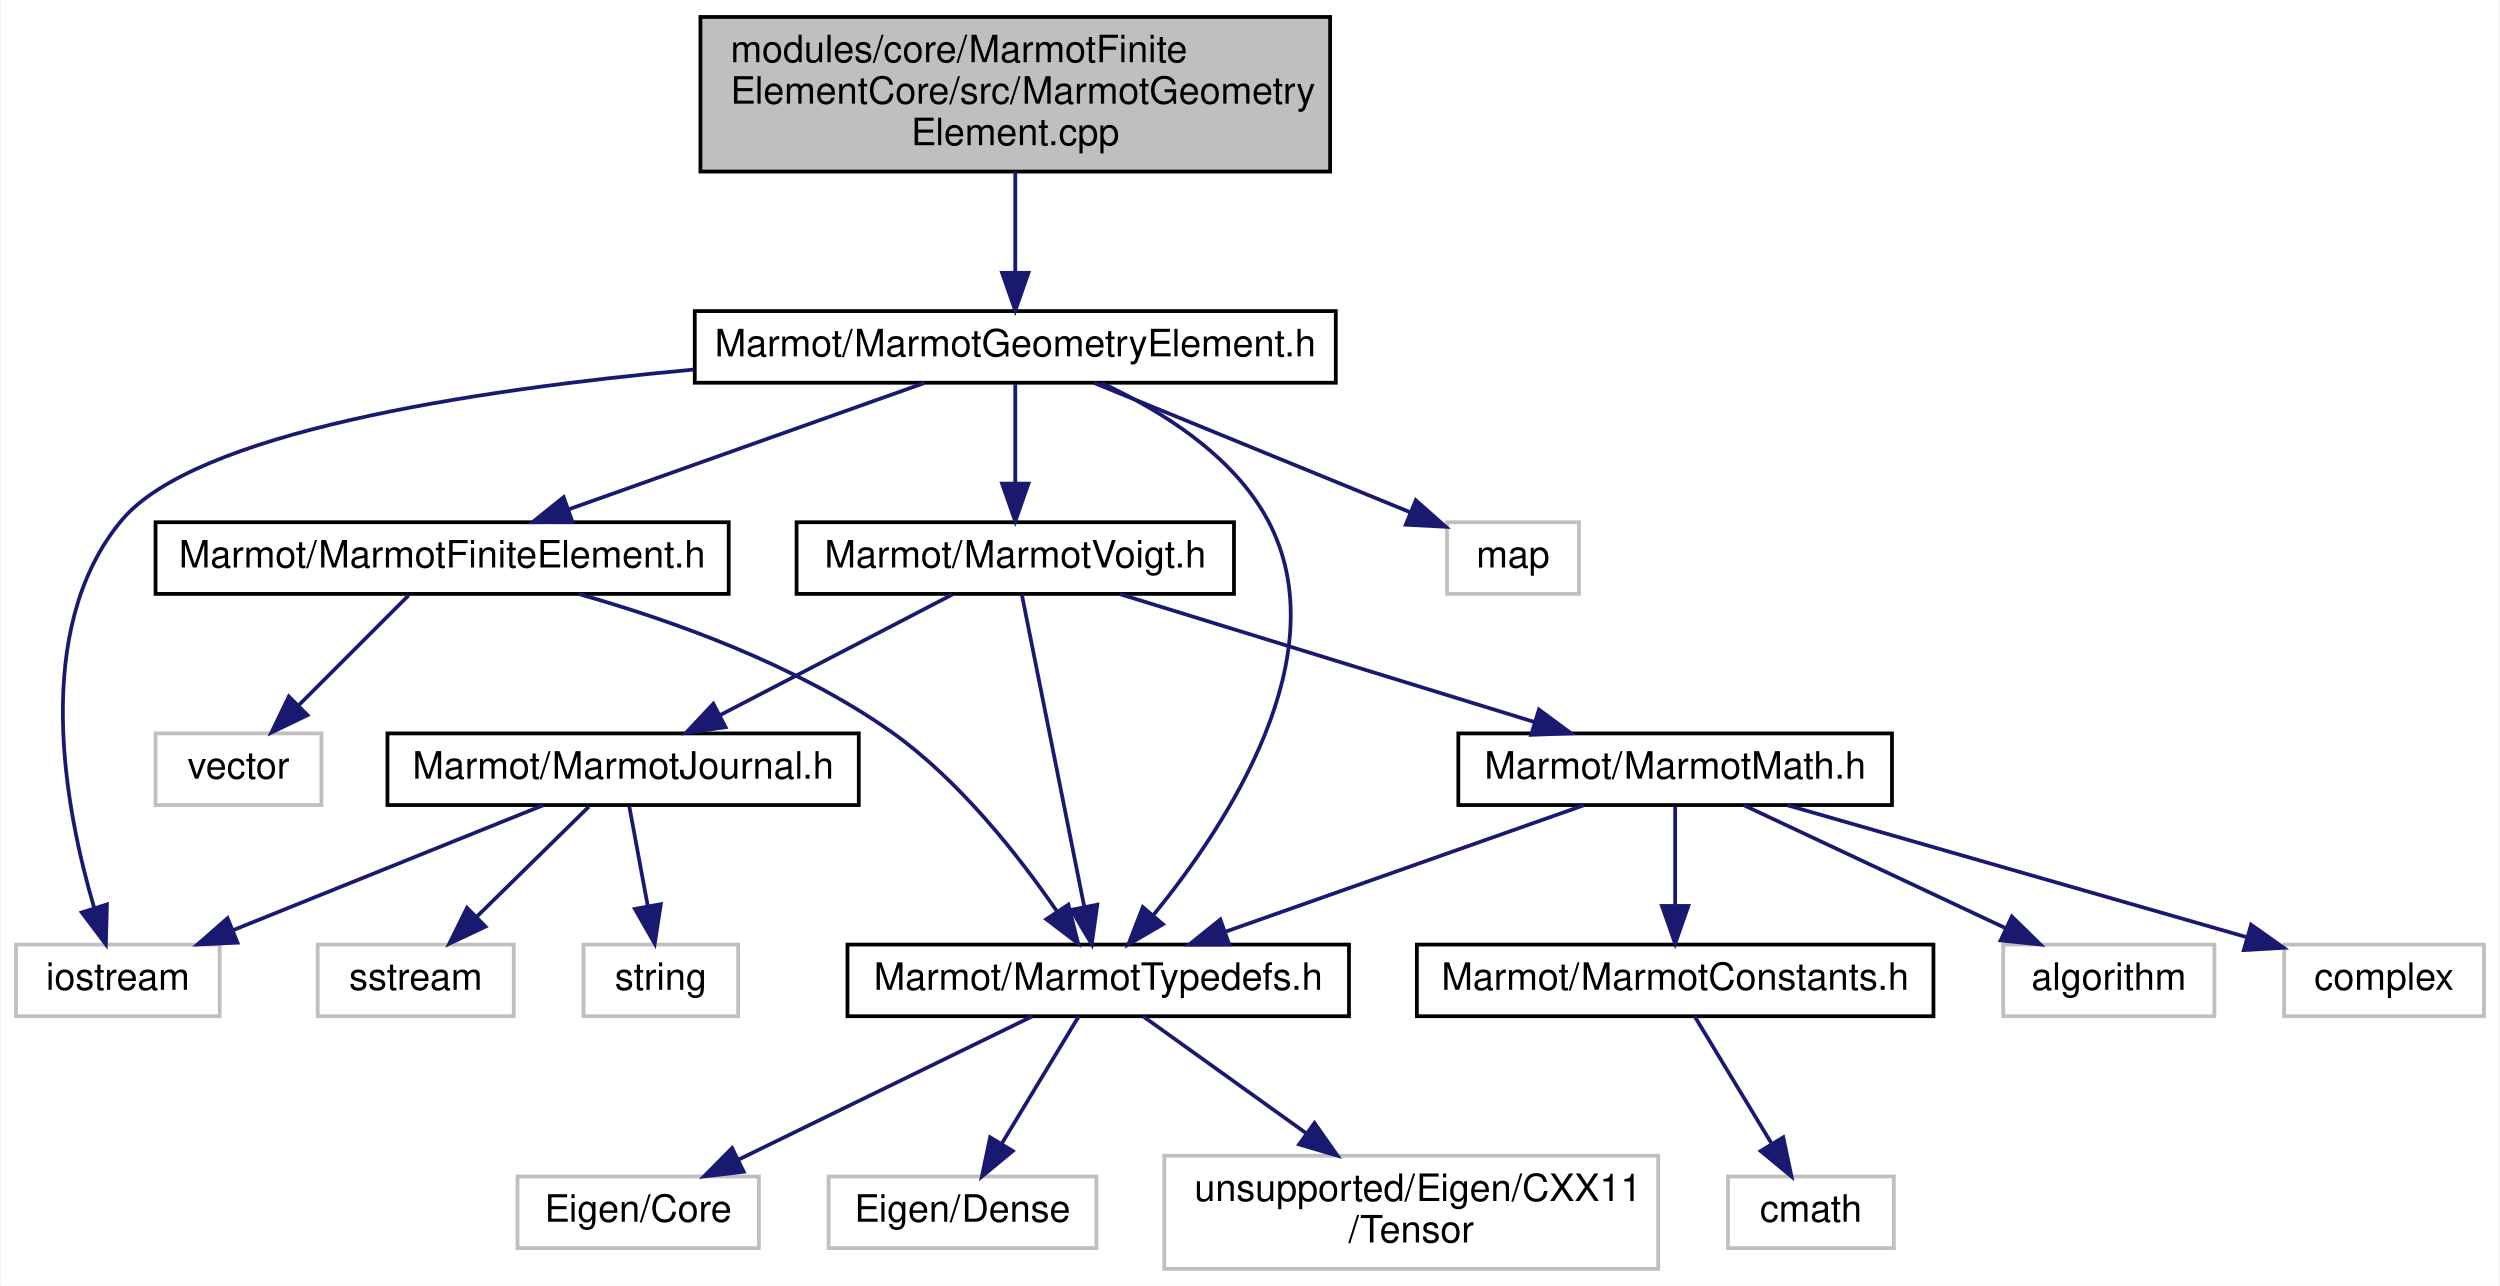
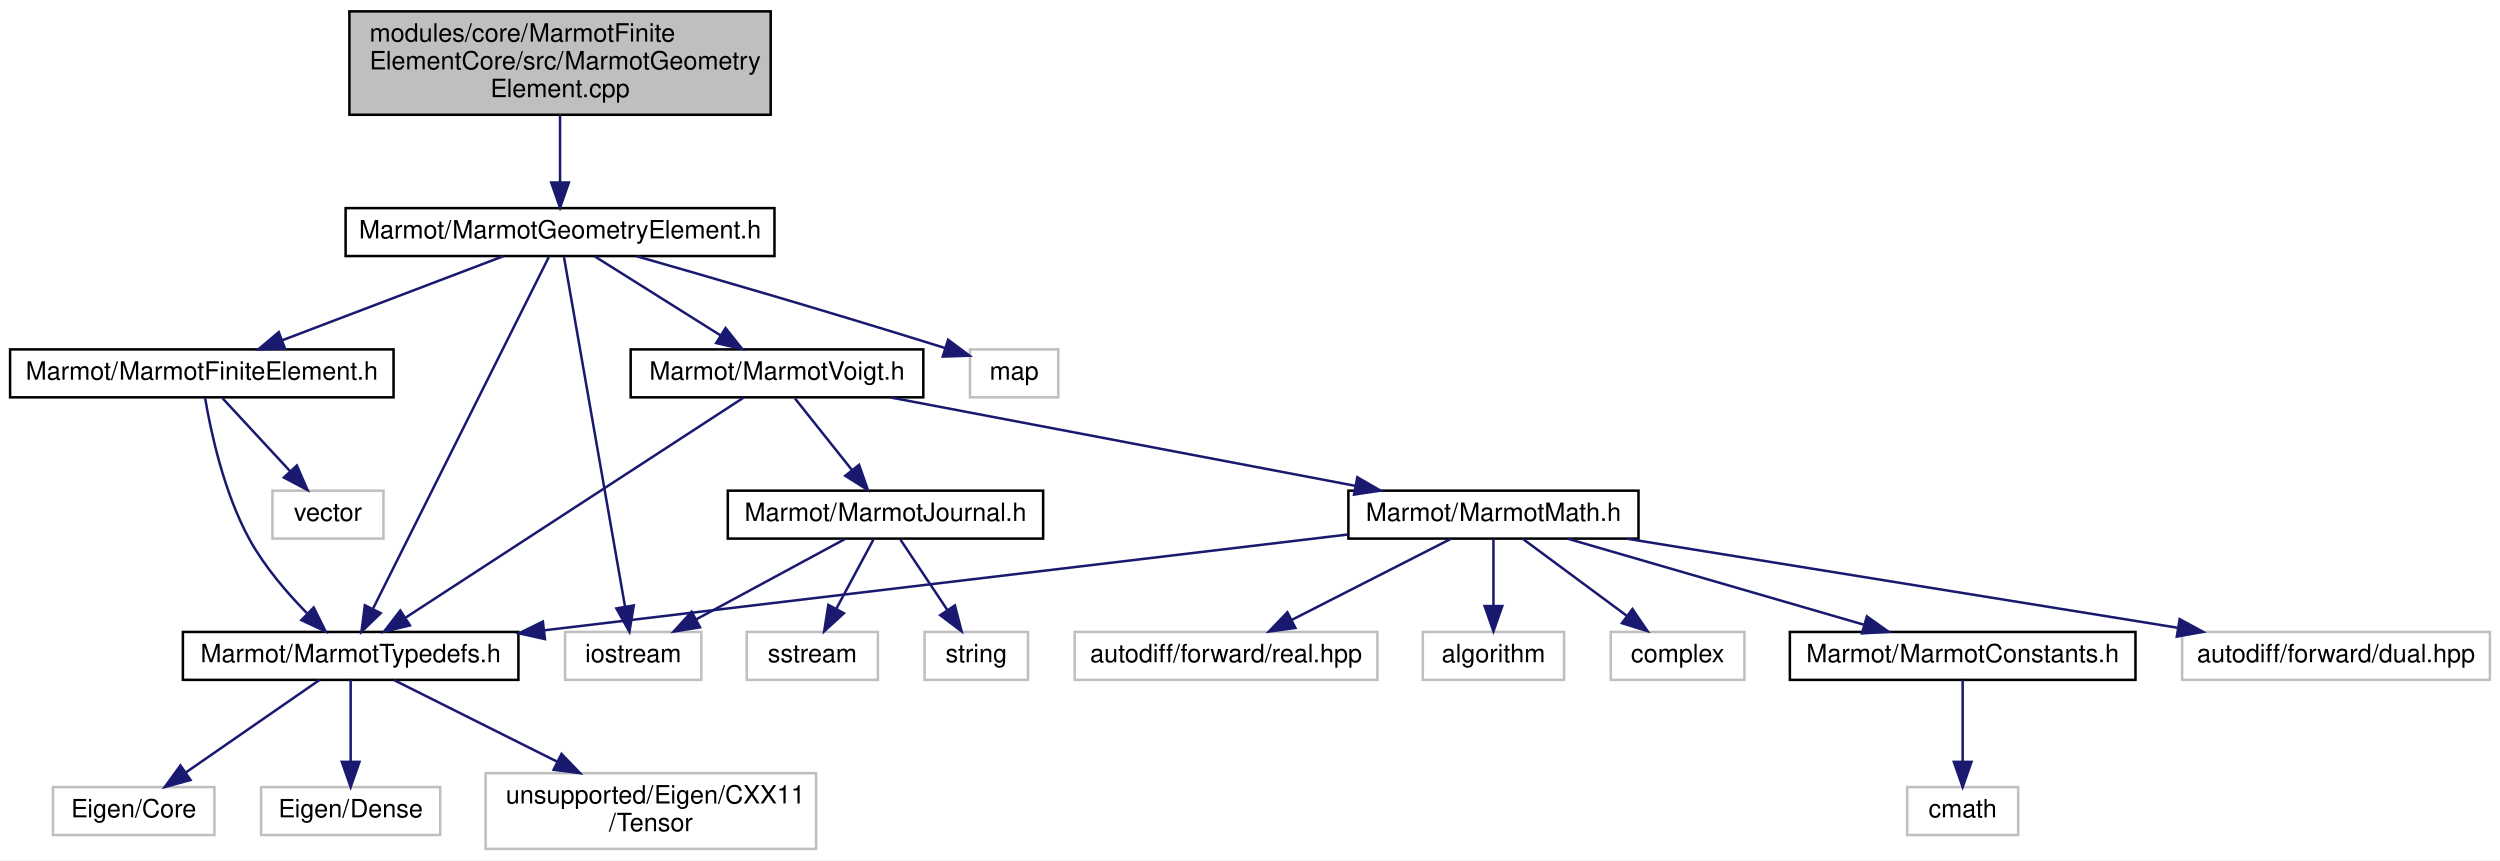
- <svg xmlns="http://www.w3.org/2000/svg" xmlns:xlink="http://www.w3.org/1999/xlink" width="663pt" height="341pt" viewBox="0.00 0.00 662.50 341.00">
+ <svg xmlns="http://www.w3.org/2000/svg" xmlns:xlink="http://www.w3.org/1999/xlink" width="991pt" height="341pt" viewBox="0.00 0.00 991.00 341.00">
  <g id="graph0" class="graph" transform="scale(1 1) rotate(0) translate(4 337)">
-     <polygon fill="white" stroke="transparent" points="-4,4 -4,-337 658.5,-337 658.5,4 -4,4" />
+     <polygon fill="white" stroke="transparent" points="-4,4 -4,-337 987,-337 987,4 -4,4" />
    <g id="node1" class="node">
      <g id="a_node1">
        <a xlink:title=" ">
-           <polygon fill="#bfbfbf" stroke="black" points="181.5,-291.5 181.5,-332.5 348.5,-332.5 348.5,-291.5 181.5,-291.5" />
-           <text text-anchor="start" x="189.5" y="-320.5" font-family="Helvetica,sans-Serif" font-size="10.00">modules/core/MarmotFinite</text>
-           <text text-anchor="start" x="189.5" y="-309.5" font-family="Helvetica,sans-Serif" font-size="10.00">ElementCore/src/MarmotGeometry</text>
-           <text text-anchor="middle" x="265" y="-298.5" font-family="Helvetica,sans-Serif" font-size="10.00">Element.cpp</text>
+           <polygon fill="#bfbfbf" stroke="black" points="134.5,-291.5 134.5,-332.5 301.5,-332.5 301.5,-291.5 134.5,-291.5" />
+           <text text-anchor="start" x="142.5" y="-320.5" font-family="Helvetica,sans-Serif" font-size="10.00">modules/core/MarmotFinite</text>
+           <text text-anchor="start" x="142.5" y="-309.5" font-family="Helvetica,sans-Serif" font-size="10.00">ElementCore/src/MarmotGeometry</text>
+           <text text-anchor="middle" x="218" y="-298.5" font-family="Helvetica,sans-Serif" font-size="10.00">Element.cpp</text>
        </a>
      </g>
    </g>
    <g id="node2" class="node">
      <g id="a_node2">
        <a xlink:href="MarmotGeometryElement_8h.html" target="_top" xlink:title=" ">
-           <polygon fill="white" stroke="black" points="180,-235.5 180,-254.5 350,-254.5 350,-235.5 180,-235.5" />
-           <text text-anchor="middle" x="265" y="-242.5" font-family="Helvetica,sans-Serif" font-size="10.00">Marmot/MarmotGeometryElement.h</text>
+           <polygon fill="white" stroke="black" points="133,-235.5 133,-254.5 303,-254.5 303,-235.5 133,-235.5" />
+           <text text-anchor="middle" x="218" y="-242.5" font-family="Helvetica,sans-Serif" font-size="10.00">Marmot/MarmotGeometryElement.h</text>
        </a>
      </g>
    </g>
    <g id="edge1" class="edge">
-       <path fill="none" stroke="midnightblue" d="M265,-291.5C265,-283.07 265,-273.24 265,-264.87" />
-       <polygon fill="midnightblue" stroke="midnightblue" points="268.5,-264.65 265,-254.65 261.5,-264.65 268.5,-264.65" />
+       <path fill="none" stroke="midnightblue" d="M218,-291.5C218,-283.07 218,-273.24 218,-264.87" />
+       <polygon fill="midnightblue" stroke="midnightblue" points="221.5,-264.65 218,-254.65 214.5,-264.65 221.5,-264.65" />
    </g>
    <g id="node3" class="node">
      <g id="a_node3">
        <a xlink:href="MarmotFiniteElement_8h.html" target="_top" xlink:title=" ">
-           <polygon fill="white" stroke="black" points="37,-179.5 37,-198.5 189,-198.5 189,-179.5 37,-179.5" />
-           <text text-anchor="middle" x="113" y="-186.5" font-family="Helvetica,sans-Serif" font-size="10.00">Marmot/MarmotFiniteElement.h</text>
+           <polygon fill="white" stroke="black" points="0,-179.5 0,-198.5 152,-198.5 152,-179.5 0,-179.5" />
+           <text text-anchor="middle" x="76" y="-186.5" font-family="Helvetica,sans-Serif" font-size="10.00">Marmot/MarmotFiniteElement.h</text>
        </a>
      </g>
    </g>
    <g id="edge2" class="edge">
-       <path fill="none" stroke="midnightblue" d="M240.92,-235.44C215.46,-226.4 175.11,-212.06 146.54,-201.92" />
-       <polygon fill="midnightblue" stroke="midnightblue" points="147.57,-198.57 136.97,-198.52 145.22,-205.16 147.57,-198.57" />
+       <path fill="none" stroke="midnightblue" d="M195.5,-235.44C171.92,-226.48 134.68,-212.31 108.04,-202.18" />
+       <polygon fill="midnightblue" stroke="midnightblue" points="108.99,-198.8 98.4,-198.52 106.5,-205.34 108.99,-198.8" />
    </g>
    <g id="node4" class="node">
      <g id="a_node4">
        <a xlink:href="MarmotTypedefs_8h.html" target="_top" xlink:title=" ">
-           <polygon fill="white" stroke="black" points="220.5,-67.5 220.5,-86.5 353.5,-86.5 353.5,-67.5 220.5,-67.5" />
-           <text text-anchor="middle" x="287" y="-74.5" font-family="Helvetica,sans-Serif" font-size="10.00">Marmot/MarmotTypedefs.h</text>
+           <polygon fill="white" stroke="black" points="68.5,-67.5 68.5,-86.5 201.5,-86.5 201.5,-67.5 68.5,-67.5" />
+           <text text-anchor="middle" x="135" y="-74.5" font-family="Helvetica,sans-Serif" font-size="10.00">Marmot/MarmotTypedefs.h</text>
        </a>
      </g>
    </g>
    <g id="edge8" class="edge">
-       <path fill="none" stroke="midnightblue" d="M287.79,-235.47C303.33,-228.32 322.71,-216.44 332,-199 350.97,-163.42 321.05,-118.09 301.59,-94.28" />
-       <polygon fill="midnightblue" stroke="midnightblue" points="304.15,-91.89 295,-86.55 298.82,-96.43 304.15,-91.89" />
+       <path fill="none" stroke="midnightblue" d="M213.54,-235.08C200.36,-208.72 161.44,-130.88 143.83,-95.66" />
+       <polygon fill="midnightblue" stroke="midnightblue" points="146.89,-93.95 139.28,-86.57 140.63,-97.08 146.89,-93.95" />
    </g>
    <g id="node9" class="node">
      <g id="a_node9">
        <a xlink:href="MarmotVoigt_8h.html" target="_top" xlink:title=" ">
-           <polygon fill="white" stroke="black" points="207,-179.5 207,-198.5 323,-198.5 323,-179.5 207,-179.5" />
-           <text text-anchor="middle" x="265" y="-186.5" font-family="Helvetica,sans-Serif" font-size="10.00">Marmot/MarmotVoigt.h</text>
+           <polygon fill="white" stroke="black" points="246,-179.5 246,-198.5 362,-198.5 362,-179.5 246,-179.5" />
+           <text text-anchor="middle" x="304" y="-186.5" font-family="Helvetica,sans-Serif" font-size="10.00">Marmot/MarmotVoigt.h</text>
        </a>
      </g>
    </g>
    <g id="edge9" class="edge">
-       <path fill="none" stroke="midnightblue" d="M265,-235.08C265,-228.01 265,-217.86 265,-208.99" />
-       <polygon fill="midnightblue" stroke="midnightblue" points="268.5,-208.75 265,-198.75 261.5,-208.75 268.5,-208.75" />
+       <path fill="none" stroke="midnightblue" d="M231.82,-235.32C245.23,-226.9 265.82,-213.97 281.59,-204.07" />
+       <polygon fill="midnightblue" stroke="midnightblue" points="283.61,-206.94 290.22,-198.65 279.89,-201.01 283.61,-206.94" />
    </g>
    <g id="node11" class="node">
      <g id="a_node11">
        <a xlink:title=" ">
-           <polygon fill="white" stroke="#bfbfbf" points="0,-67.5 0,-86.5 54,-86.5 54,-67.5 0,-67.5" />
-           <text text-anchor="middle" x="27" y="-74.5" font-family="Helvetica,sans-Serif" font-size="10.00">iostream</text>
-         </a>
-       </g>
-     </g>
-     <g id="edge21" class="edge">
-       <path fill="none" stroke="midnightblue" d="M179.7,-238.99C119.9,-233.49 47.33,-222.15 28,-199 3.85,-170.07 13.05,-122.28 20.72,-96.26" />
-       <polygon fill="midnightblue" stroke="midnightblue" points="24.11,-97.15 23.82,-86.56 17.44,-95.02 24.11,-97.15" />
-     </g>
-     <g id="node19" class="node">
-       <g id="a_node19">
-         <a xlink:title=" ">
-           <polygon fill="white" stroke="#bfbfbf" points="379.5,-179.5 379.5,-198.5 414.5,-198.5 414.5,-179.5 379.5,-179.5" />
-           <text text-anchor="middle" x="397" y="-186.5" font-family="Helvetica,sans-Serif" font-size="10.00">map</text>
-         </a>
-       </g>
-     </g>
-     <g id="edge22" class="edge">
-       <path fill="none" stroke="midnightblue" d="M285.92,-235.44C308.53,-226.19 344.68,-211.4 369.57,-201.22" />
-       <polygon fill="midnightblue" stroke="midnightblue" points="371.22,-204.33 379.15,-197.3 368.56,-197.85 371.22,-204.33" />
+           <polygon fill="white" stroke="#bfbfbf" points="220,-67.5 220,-86.5 274,-86.5 274,-67.5 220,-67.5" />
+           <text text-anchor="middle" x="247" y="-74.5" font-family="Helvetica,sans-Serif" font-size="10.00">iostream</text>
+         </a>
+       </g>
+     </g>
+     <g id="edge23" class="edge">
+       <path fill="none" stroke="midnightblue" d="M219.56,-235.08C224.12,-208.95 237.53,-132.21 243.75,-96.58" />
+       <polygon fill="midnightblue" stroke="midnightblue" points="247.23,-97.02 245.5,-86.57 240.33,-95.82 247.23,-97.02" />
+     </g>
+     <g id="node21" class="node">
+       <g id="a_node21">
+         <a xlink:title=" ">
+           <polygon fill="white" stroke="#bfbfbf" points="380.5,-179.5 380.5,-198.5 415.5,-198.5 415.5,-179.5 380.5,-179.5" />
+           <text text-anchor="middle" x="398" y="-186.5" font-family="Helvetica,sans-Serif" font-size="10.00">map</text>
+         </a>
+       </g>
+     </g>
+     <g id="edge24" class="edge">
+       <path fill="none" stroke="midnightblue" d="M248.29,-235.44C277.29,-227.16 322.5,-214.07 370.65,-199.03" />
+       <polygon fill="midnightblue" stroke="midnightblue" points="371.82,-202.33 380.31,-196 369.72,-195.65 371.82,-202.33" />
    </g>
    <g id="edge3" class="edge">
-       <path fill="none" stroke="midnightblue" d="M149.14,-179.49C174,-172.46 206.92,-160.71 232,-143 250.22,-130.13 266.08,-109.84 276.02,-95.35" />
-       <polygon fill="midnightblue" stroke="midnightblue" points="279.07,-97.08 281.67,-86.81 273.23,-93.22 279.07,-97.08" />
+       <path fill="none" stroke="midnightblue" d="M77.32,-179.11C79.52,-166.13 84.75,-141.52 95,-123 100.92,-112.3 109.79,-101.98 117.67,-93.93" />
+       <polygon fill="midnightblue" stroke="midnightblue" points="120.36,-96.19 125.07,-86.7 115.47,-91.18 120.36,-96.19" />
    </g>
    <g id="node8" class="node">
      <g id="a_node8">
        <a xlink:title=" ">
-           <polygon fill="white" stroke="#bfbfbf" points="37,-123.5 37,-142.5 81,-142.5 81,-123.5 37,-123.5" />
-           <text text-anchor="middle" x="59" y="-130.5" font-family="Helvetica,sans-Serif" font-size="10.00">vector</text>
+           <polygon fill="white" stroke="#bfbfbf" points="104,-123.5 104,-142.5 148,-142.5 148,-123.5 104,-123.5" />
+           <text text-anchor="middle" x="126" y="-130.5" font-family="Helvetica,sans-Serif" font-size="10.00">vector</text>
        </a>
      </g>
    </g>
    <g id="edge7" class="edge">
-       <path fill="none" stroke="midnightblue" d="M104.08,-179.08C96.22,-171.22 84.57,-159.57 75.08,-150.08" />
-       <polygon fill="midnightblue" stroke="midnightblue" points="77.3,-147.35 67.75,-142.75 72.35,-152.3 77.3,-147.35" />
+       <path fill="none" stroke="midnightblue" d="M84.26,-179.08C91.46,-171.3 102.11,-159.8 110.85,-150.37" />
+       <polygon fill="midnightblue" stroke="midnightblue" points="113.67,-152.47 117.9,-142.75 108.53,-147.71 113.67,-152.47" />
    </g>
    <g id="node5" class="node">
      <g id="a_node5">
        <a xlink:title=" ">
-           <polygon fill="white" stroke="#bfbfbf" points="133,-6 133,-25 197,-25 197,-6 133,-6" />
-           <text text-anchor="middle" x="165" y="-13" font-family="Helvetica,sans-Serif" font-size="10.00">Eigen/Core</text>
+           <polygon fill="white" stroke="#bfbfbf" points="17,-6 17,-25 81,-25 81,-6 17,-6" />
+           <text text-anchor="middle" x="49" y="-13" font-family="Helvetica,sans-Serif" font-size="10.00">Eigen/Core</text>
        </a>
      </g>
    </g>
    <g id="edge4" class="edge">
-       <path fill="none" stroke="midnightblue" d="M269.52,-67.48C249.14,-57.53 215.22,-40.99 191.58,-29.46" />
-       <polygon fill="midnightblue" stroke="midnightblue" points="192.97,-26.25 182.45,-25.01 189.9,-32.54 192.97,-26.25" />
+       <path fill="none" stroke="midnightblue" d="M122.68,-67.48C108.88,-57.93 86.3,-42.31 69.77,-30.87" />
+       <polygon fill="midnightblue" stroke="midnightblue" points="71.51,-27.82 61.3,-25.01 67.53,-33.58 71.51,-27.82" />
    </g>
    <g id="node6" class="node">
      <g id="a_node6">
        <a xlink:title=" ">
-           <polygon fill="white" stroke="#bfbfbf" points="215.5,-6 215.5,-25 286.5,-25 286.5,-6 215.5,-6" />
-           <text text-anchor="middle" x="251" y="-13" font-family="Helvetica,sans-Serif" font-size="10.00">Eigen/Dense</text>
+           <polygon fill="white" stroke="#bfbfbf" points="99.5,-6 99.5,-25 170.5,-25 170.5,-6 99.5,-6" />
+           <text text-anchor="middle" x="135" y="-13" font-family="Helvetica,sans-Serif" font-size="10.00">Eigen/Dense</text>
        </a>
      </g>
    </g>
    <g id="edge5" class="edge">
-       <path fill="none" stroke="midnightblue" d="M281.84,-67.48C276.55,-58.73 268.16,-44.87 261.47,-33.81" />
-       <polygon fill="midnightblue" stroke="midnightblue" points="264.32,-31.75 256.15,-25.01 258.33,-35.38 264.32,-31.75" />
+       <path fill="none" stroke="midnightblue" d="M135,-67.48C135,-59.08 135,-45.98 135,-35.16" />
+       <polygon fill="midnightblue" stroke="midnightblue" points="138.5,-35.01 135,-25.01 131.5,-35.01 138.5,-35.01" />
    </g>
    <g id="node7" class="node">
      <g id="a_node7">
        <a xlink:title=" ">
-           <polygon fill="white" stroke="#bfbfbf" points="304.5,-0.5 304.5,-30.5 435.5,-30.5 435.5,-0.5 304.5,-0.5" />
-           <text text-anchor="start" x="312.5" y="-18.5" font-family="Helvetica,sans-Serif" font-size="10.00">unsupported/Eigen/CXX11</text>
-           <text text-anchor="middle" x="370" y="-7.5" font-family="Helvetica,sans-Serif" font-size="10.00">/Tensor</text>
+           <polygon fill="white" stroke="#bfbfbf" points="188.5,-0.5 188.5,-30.5 319.5,-30.5 319.5,-0.5 188.5,-0.5" />
+           <text text-anchor="start" x="196.5" y="-18.5" font-family="Helvetica,sans-Serif" font-size="10.00">unsupported/Eigen/CXX11</text>
+           <text text-anchor="middle" x="254" y="-7.5" font-family="Helvetica,sans-Serif" font-size="10.00">/Tensor</text>
        </a>
      </g>
    </g>
    <g id="edge6" class="edge">
-       <path fill="none" stroke="midnightblue" d="M298.89,-67.48C310.13,-59.42 327.42,-47.02 342.14,-36.47" />
-       <polygon fill="midnightblue" stroke="midnightblue" points="344.35,-39.19 350.44,-30.52 340.27,-33.5 344.35,-39.19" />
-     </g>
-     <g id="edge20" class="edge">
-       <path fill="none" stroke="midnightblue" d="M266.73,-179.37C270.28,-161.62 278.47,-120.67 283.28,-96.6" />
-       <polygon fill="midnightblue" stroke="midnightblue" points="286.75,-97.08 285.28,-86.59 279.89,-95.71 286.75,-97.08" />
+       <path fill="none" stroke="midnightblue" d="M152.05,-67.48C168.92,-59.04 195.29,-45.86 216.98,-35.01" />
+       <polygon fill="midnightblue" stroke="midnightblue" points="218.58,-38.13 225.95,-30.52 215.44,-31.86 218.58,-38.13" />
+     </g>
+     <g id="edge22" class="edge">
+       <path fill="none" stroke="midnightblue" d="M290.74,-179.37C261.74,-160.49 192.44,-115.38 156.87,-92.24" />
+       <polygon fill="midnightblue" stroke="midnightblue" points="158.49,-89.11 148.2,-86.59 154.67,-94.98 158.49,-89.11" />
    </g>
    <g id="node10" class="node">
      <g id="a_node10">
        <a xlink:href="MarmotJournal_8h.html" target="_top" xlink:title=" ">
-           <polygon fill="white" stroke="black" points="98.5,-123.5 98.5,-142.5 223.5,-142.5 223.5,-123.5 98.5,-123.5" />
-           <text text-anchor="middle" x="161" y="-130.5" font-family="Helvetica,sans-Serif" font-size="10.00">Marmot/MarmotJournal.h</text>
+           <polygon fill="white" stroke="black" points="284.5,-123.5 284.5,-142.5 409.5,-142.5 409.5,-123.5 284.5,-123.5" />
+           <text text-anchor="middle" x="347" y="-130.5" font-family="Helvetica,sans-Serif" font-size="10.00">Marmot/MarmotJournal.h</text>
        </a>
      </g>
    </g>
    <g id="edge10" class="edge">
-       <path fill="none" stroke="midnightblue" d="M248.29,-179.32C231.69,-170.7 206,-157.36 186.78,-147.39" />
-       <polygon fill="midnightblue" stroke="midnightblue" points="188.16,-144.16 177.67,-142.65 184.93,-150.37 188.16,-144.16" />
+       <path fill="none" stroke="midnightblue" d="M311.1,-179.08C317.24,-171.38 326.27,-160.03 333.74,-150.65" />
+       <polygon fill="midnightblue" stroke="midnightblue" points="336.54,-152.75 340.03,-142.75 331.06,-148.39 336.54,-152.75" />
    </g>
    <g id="node14" class="node">
      <g id="a_node14">
        <a xlink:href="MarmotMath_8h.html" target="_top" xlink:title=" ">
-           <polygon fill="white" stroke="black" points="382.5,-123.5 382.5,-142.5 497.5,-142.5 497.5,-123.5 382.5,-123.5" />
-           <text text-anchor="middle" x="440" y="-130.5" font-family="Helvetica,sans-Serif" font-size="10.00">Marmot/MarmotMath.h</text>
+           <polygon fill="white" stroke="black" points="530.5,-123.5 530.5,-142.5 645.5,-142.5 645.5,-123.5 530.5,-123.5" />
+           <text text-anchor="middle" x="588" y="-130.5" font-family="Helvetica,sans-Serif" font-size="10.00">Marmot/MarmotMath.h</text>
        </a>
      </g>
    </g>
    <g id="edge14" class="edge">
-       <path fill="none" stroke="midnightblue" d="M292.73,-179.44C322.43,-170.28 369.72,-155.69 402.67,-145.52" />
-       <polygon fill="midnightblue" stroke="midnightblue" points="403.88,-148.81 412.4,-142.52 401.81,-142.12 403.88,-148.81" />
+       <path fill="none" stroke="midnightblue" d="M349,-179.44C398.96,-169.94 479.6,-154.61 533.2,-144.42" />
+       <polygon fill="midnightblue" stroke="midnightblue" points="534.04,-147.82 543.21,-142.52 532.73,-140.95 534.04,-147.82" />
    </g>
    <g id="edge11" class="edge">
-       <path fill="none" stroke="midnightblue" d="M139.77,-123.44C117.62,-114.52 82.68,-100.44 57.56,-90.32" />
-       <polygon fill="midnightblue" stroke="midnightblue" points="58.72,-87.01 48.13,-86.52 56.1,-93.5 58.72,-87.01" />
+       <path fill="none" stroke="midnightblue" d="M330.93,-123.32C315.04,-114.74 290.49,-101.49 272.04,-91.52" />
+       <polygon fill="midnightblue" stroke="midnightblue" points="273.49,-88.33 263.03,-86.65 270.16,-94.49 273.49,-88.33" />
    </g>
    <g id="node12" class="node">
      <g id="a_node12">
        <a xlink:title=" ">
-           <polygon fill="white" stroke="#bfbfbf" points="80,-67.5 80,-86.5 132,-86.5 132,-67.5 80,-67.5" />
-           <text text-anchor="middle" x="106" y="-74.5" font-family="Helvetica,sans-Serif" font-size="10.00">sstream</text>
+           <polygon fill="white" stroke="#bfbfbf" points="292,-67.5 292,-86.5 344,-86.5 344,-67.5 292,-67.5" />
+           <text text-anchor="middle" x="318" y="-74.5" font-family="Helvetica,sans-Serif" font-size="10.00">sstream</text>
        </a>
      </g>
    </g>
    <g id="edge12" class="edge">
-       <path fill="none" stroke="midnightblue" d="M151.92,-123.08C143.83,-115.14 131.8,-103.34 122.09,-93.8" />
-       <polygon fill="midnightblue" stroke="midnightblue" points="124.5,-91.26 114.91,-86.75 119.6,-96.25 124.5,-91.26" />
+       <path fill="none" stroke="midnightblue" d="M342.21,-123.08C338.24,-115.69 332.47,-104.95 327.57,-95.81" />
+       <polygon fill="midnightblue" stroke="midnightblue" points="330.51,-93.91 322.7,-86.75 324.35,-97.22 330.51,-93.91" />
    </g>
    <g id="node13" class="node">
      <g id="a_node13">
        <a xlink:title=" ">
-           <polygon fill="white" stroke="#bfbfbf" points="150.5,-67.5 150.5,-86.5 191.5,-86.5 191.5,-67.5 150.5,-67.5" />
-           <text text-anchor="middle" x="171" y="-74.5" font-family="Helvetica,sans-Serif" font-size="10.00">string</text>
+           <polygon fill="white" stroke="#bfbfbf" points="362.5,-67.5 362.5,-86.5 403.5,-86.5 403.5,-67.5 362.5,-67.5" />
+           <text text-anchor="middle" x="383" y="-74.5" font-family="Helvetica,sans-Serif" font-size="10.00">string</text>
        </a>
      </g>
    </g>
    <g id="edge13" class="edge">
-       <path fill="none" stroke="midnightblue" d="M162.65,-123.08C163.98,-115.93 165.88,-105.64 167.54,-96.69" />
-       <polygon fill="midnightblue" stroke="midnightblue" points="171,-97.22 169.38,-86.75 164.12,-95.95 171,-97.22" />
+       <path fill="none" stroke="midnightblue" d="M352.94,-123.08C357.98,-115.53 365.34,-104.49 371.51,-95.23" />
+       <polygon fill="midnightblue" stroke="midnightblue" points="374.53,-97.01 377.17,-86.75 368.71,-93.13 374.53,-97.01" />
    </g>
    <g id="edge17" class="edge">
-       <path fill="none" stroke="midnightblue" d="M415.76,-123.44C390.13,-114.4 349.51,-100.06 320.76,-89.92" />
-       <polygon fill="midnightblue" stroke="midnightblue" points="321.72,-86.54 311.13,-86.52 319.39,-93.15 321.72,-86.54" />
+       <path fill="none" stroke="midnightblue" d="M530.17,-125.11C449.21,-115.46 301.92,-97.9 211.83,-87.16" />
+       <polygon fill="midnightblue" stroke="midnightblue" points="212.02,-83.66 201.68,-85.95 211.19,-90.61 212.02,-83.66" />
    </g>
    <g id="node15" class="node">
      <g id="a_node15">
        <a xlink:href="MarmotConstants_8h.html" target="_top" xlink:title=" ">
-           <polygon fill="white" stroke="black" points="371.5,-67.5 371.5,-86.5 508.5,-86.5 508.5,-67.5 371.5,-67.5" />
-           <text text-anchor="middle" x="440" y="-74.5" font-family="Helvetica,sans-Serif" font-size="10.00">Marmot/MarmotConstants.h</text>
+           <polygon fill="white" stroke="black" points="705.5,-67.5 705.5,-86.5 842.5,-86.5 842.5,-67.5 705.5,-67.5" />
+           <text text-anchor="middle" x="774" y="-74.5" font-family="Helvetica,sans-Serif" font-size="10.00">Marmot/MarmotConstants.h</text>
        </a>
      </g>
    </g>
    <g id="edge15" class="edge">
-       <path fill="none" stroke="midnightblue" d="M440,-123.08C440,-116.01 440,-105.86 440,-96.99" />
-       <polygon fill="midnightblue" stroke="midnightblue" points="443.5,-96.75 440,-86.75 436.5,-96.75 443.5,-96.75" />
+       <path fill="none" stroke="midnightblue" d="M617.47,-123.44C649.17,-114.24 699.73,-99.56 734.77,-89.39" />
+       <polygon fill="midnightblue" stroke="midnightblue" points="736.04,-92.67 744.67,-86.52 734.09,-85.94 736.04,-92.67" />
    </g>
    <g id="node17" class="node">
      <g id="a_node17">
        <a xlink:title=" ">
-           <polygon fill="white" stroke="#bfbfbf" points="527,-67.5 527,-86.5 583,-86.5 583,-67.5 527,-67.5" />
-           <text text-anchor="middle" x="555" y="-74.5" font-family="Helvetica,sans-Serif" font-size="10.00">algorithm</text>
+           <polygon fill="white" stroke="#bfbfbf" points="861,-67.5 861,-86.5 983,-86.5 983,-67.5 861,-67.5" />
+           <text text-anchor="middle" x="922" y="-74.5" font-family="Helvetica,sans-Serif" font-size="10.00">autodiff/forward/dual.hpp</text>
        </a>
      </g>
    </g>
    <g id="edge18" class="edge">
-       <path fill="none" stroke="midnightblue" d="M458.22,-123.44C476.9,-114.68 506.16,-100.94 527.62,-90.86" />
-       <polygon fill="midnightblue" stroke="midnightblue" points="529.3,-93.93 536.86,-86.52 526.32,-87.6 529.3,-93.93" />
+       <path fill="none" stroke="midnightblue" d="M640.92,-123.44C700.17,-113.87 796.1,-98.36 859.12,-88.17" />
+       <polygon fill="midnightblue" stroke="midnightblue" points="860.01,-91.57 869.32,-86.52 858.89,-84.66 860.01,-91.57" />
    </g>
    <g id="node18" class="node">
      <g id="a_node18">
        <a xlink:title=" ">
-           <polygon fill="white" stroke="#bfbfbf" points="601.5,-67.5 601.5,-86.5 654.5,-86.5 654.5,-67.5 601.5,-67.5" />
-           <text text-anchor="middle" x="628" y="-74.5" font-family="Helvetica,sans-Serif" font-size="10.00">complex</text>
+           <polygon fill="white" stroke="#bfbfbf" points="422,-67.5 422,-86.5 542,-86.5 542,-67.5 422,-67.5" />
+           <text text-anchor="middle" x="482" y="-74.5" font-family="Helvetica,sans-Serif" font-size="10.00">autodiff/forward/real.hpp</text>
        </a>
      </g>
    </g>
    <g id="edge19" class="edge">
-       <path fill="none" stroke="midnightblue" d="M469.79,-123.44C502.77,-113.97 555.96,-98.69 591.44,-88.5" />
-       <polygon fill="midnightblue" stroke="midnightblue" points="592.74,-91.77 601.39,-85.64 590.81,-85.04 592.74,-91.77" />
+       <path fill="none" stroke="midnightblue" d="M570.97,-123.32C553.97,-114.66 527.62,-101.24 508.01,-91.25" />
+       <polygon fill="midnightblue" stroke="midnightblue" points="509.49,-88.08 498.99,-86.65 506.31,-94.31 509.49,-88.08" />
+     </g>
+     <g id="node19" class="node">
+       <g id="a_node19">
+         <a xlink:title=" ">
+           <polygon fill="white" stroke="#bfbfbf" points="560,-67.5 560,-86.5 616,-86.5 616,-67.5 560,-67.5" />
+           <text text-anchor="middle" x="588" y="-74.5" font-family="Helvetica,sans-Serif" font-size="10.00">algorithm</text>
+         </a>
+       </g>
+     </g>
+     <g id="edge20" class="edge">
+       <path fill="none" stroke="midnightblue" d="M588,-123.08C588,-116.01 588,-105.86 588,-96.99" />
+       <polygon fill="midnightblue" stroke="midnightblue" points="591.5,-96.75 588,-86.75 584.5,-96.75 591.5,-96.75" />
+     </g>
+     <g id="node20" class="node">
+       <g id="a_node20">
+         <a xlink:title=" ">
+           <polygon fill="white" stroke="#bfbfbf" points="634.5,-67.5 634.5,-86.5 687.5,-86.5 687.5,-67.5 634.5,-67.5" />
+           <text text-anchor="middle" x="661" y="-74.5" font-family="Helvetica,sans-Serif" font-size="10.00">complex</text>
+         </a>
+       </g>
+     </g>
+     <g id="edge21" class="edge">
+       <path fill="none" stroke="midnightblue" d="M599.73,-123.32C610.84,-115.11 627.74,-102.6 640.98,-92.81" />
+       <polygon fill="midnightblue" stroke="midnightblue" points="643.1,-95.59 649.06,-86.83 638.94,-89.97 643.1,-95.59" />
    </g>
    <g id="node16" class="node">
      <g id="a_node16">
        <a xlink:title=" ">
-           <polygon fill="white" stroke="#bfbfbf" points="454,-6 454,-25 498,-25 498,-6 454,-6" />
-           <text text-anchor="middle" x="476" y="-13" font-family="Helvetica,sans-Serif" font-size="10.00">cmath</text>
+           <polygon fill="white" stroke="#bfbfbf" points="752,-6 752,-25 796,-25 796,-6 752,-6" />
+           <text text-anchor="middle" x="774" y="-13" font-family="Helvetica,sans-Serif" font-size="10.00">cmath</text>
        </a>
      </g>
    </g>
    <g id="edge16" class="edge">
-       <path fill="none" stroke="midnightblue" d="M445.16,-67.48C450.45,-58.73 458.84,-44.87 465.53,-33.81" />
-       <polygon fill="midnightblue" stroke="midnightblue" points="468.67,-35.38 470.85,-25.01 462.68,-31.75 468.67,-35.38" />
+       <path fill="none" stroke="midnightblue" d="M774,-67.48C774,-59.08 774,-45.98 774,-35.16" />
+       <polygon fill="midnightblue" stroke="midnightblue" points="777.5,-35.01 774,-25.01 770.5,-35.01 777.5,-35.01" />
    </g>
  </g>
</svg>
